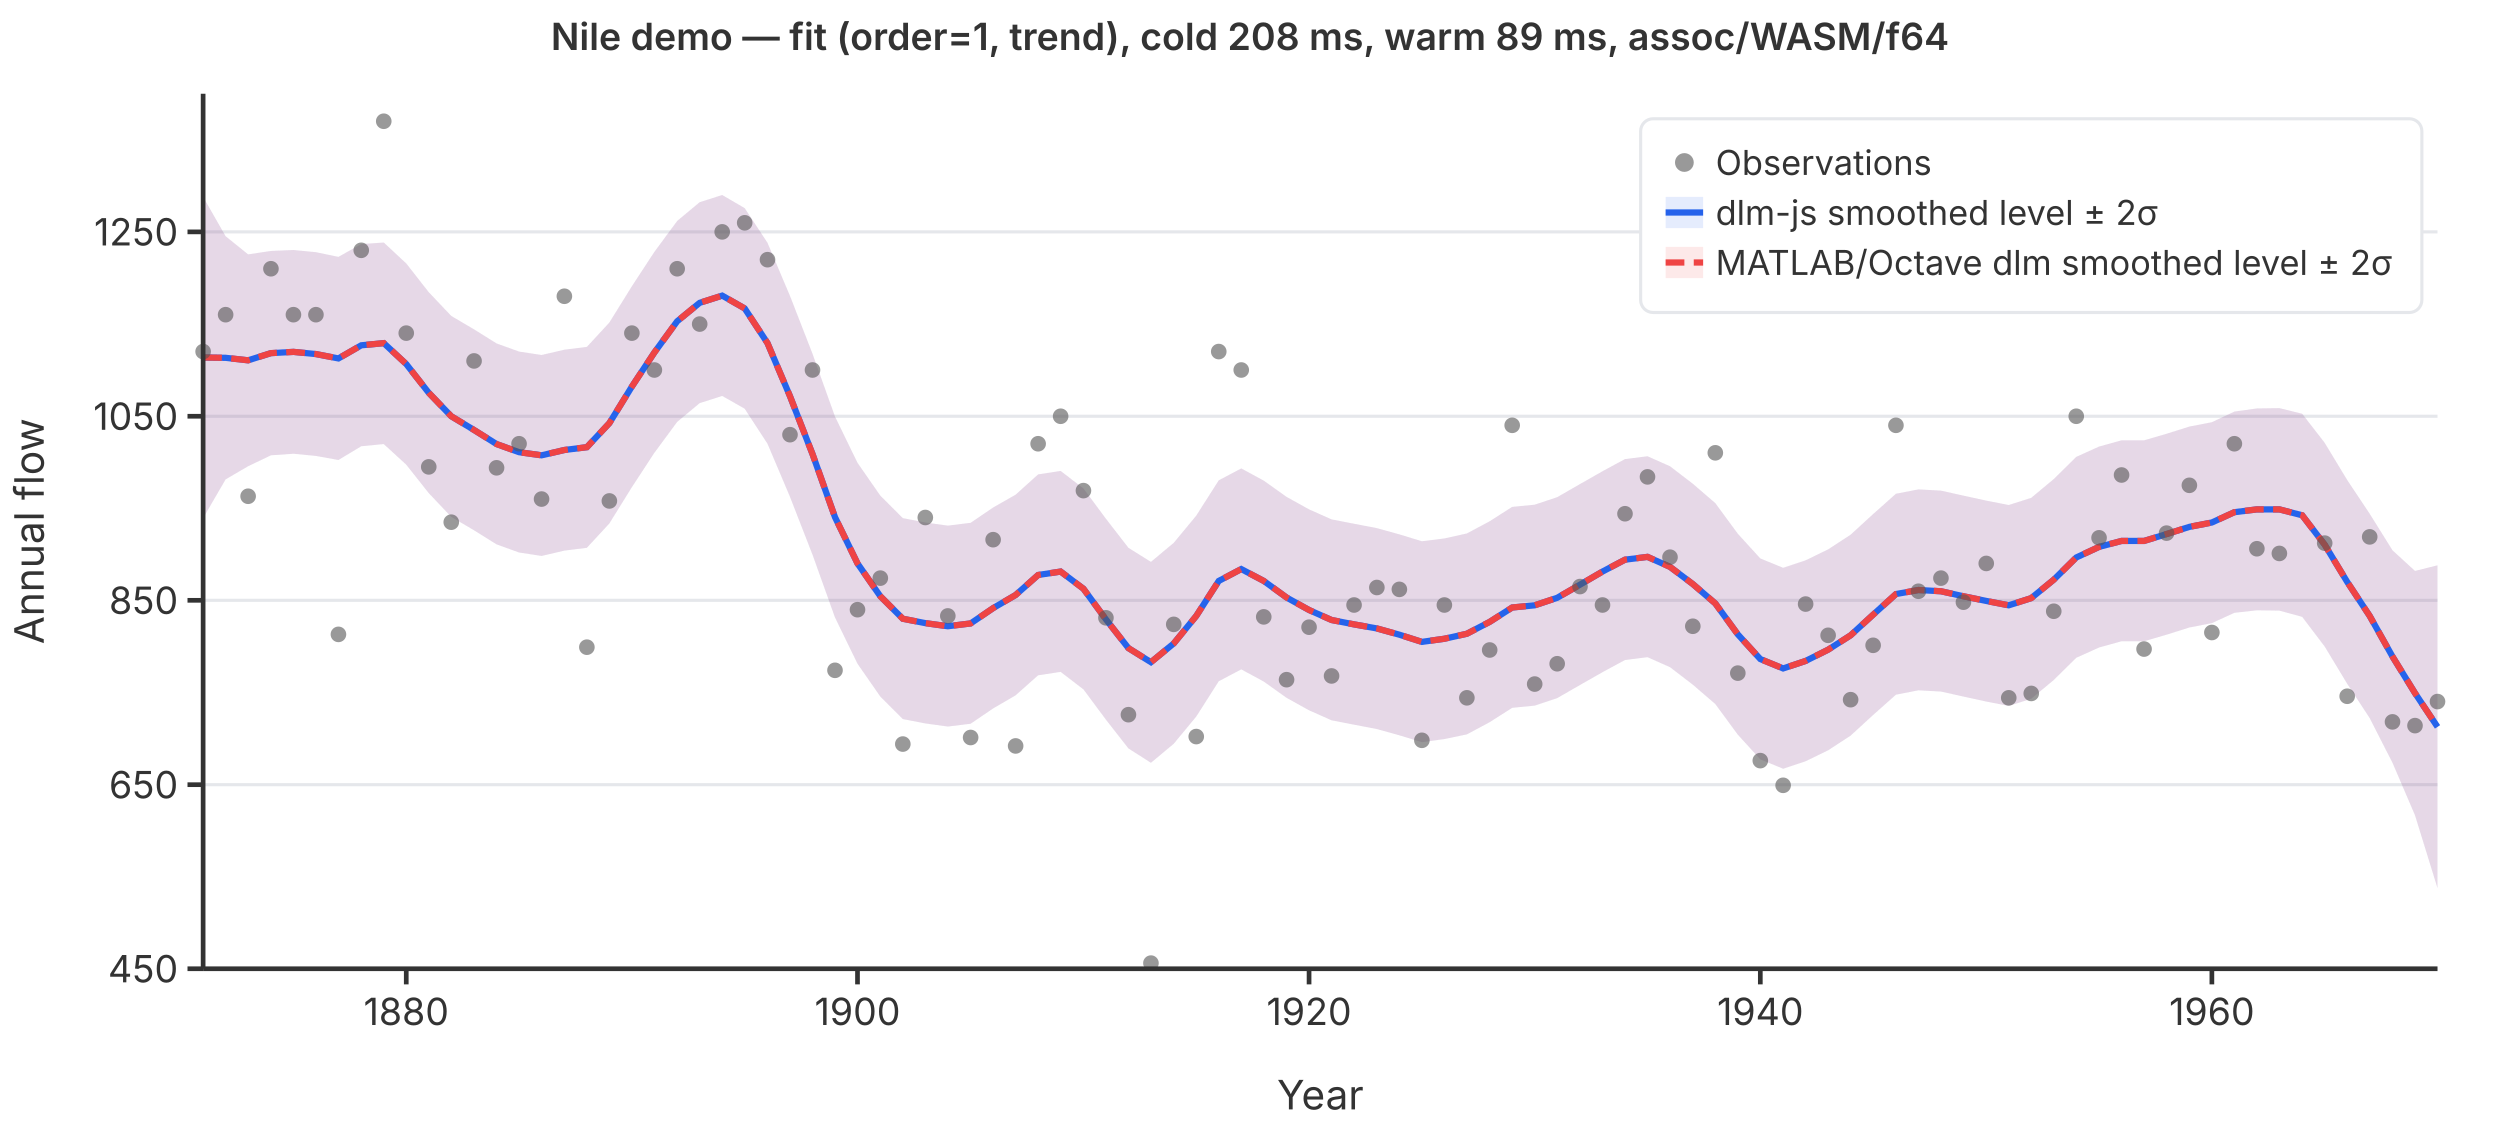
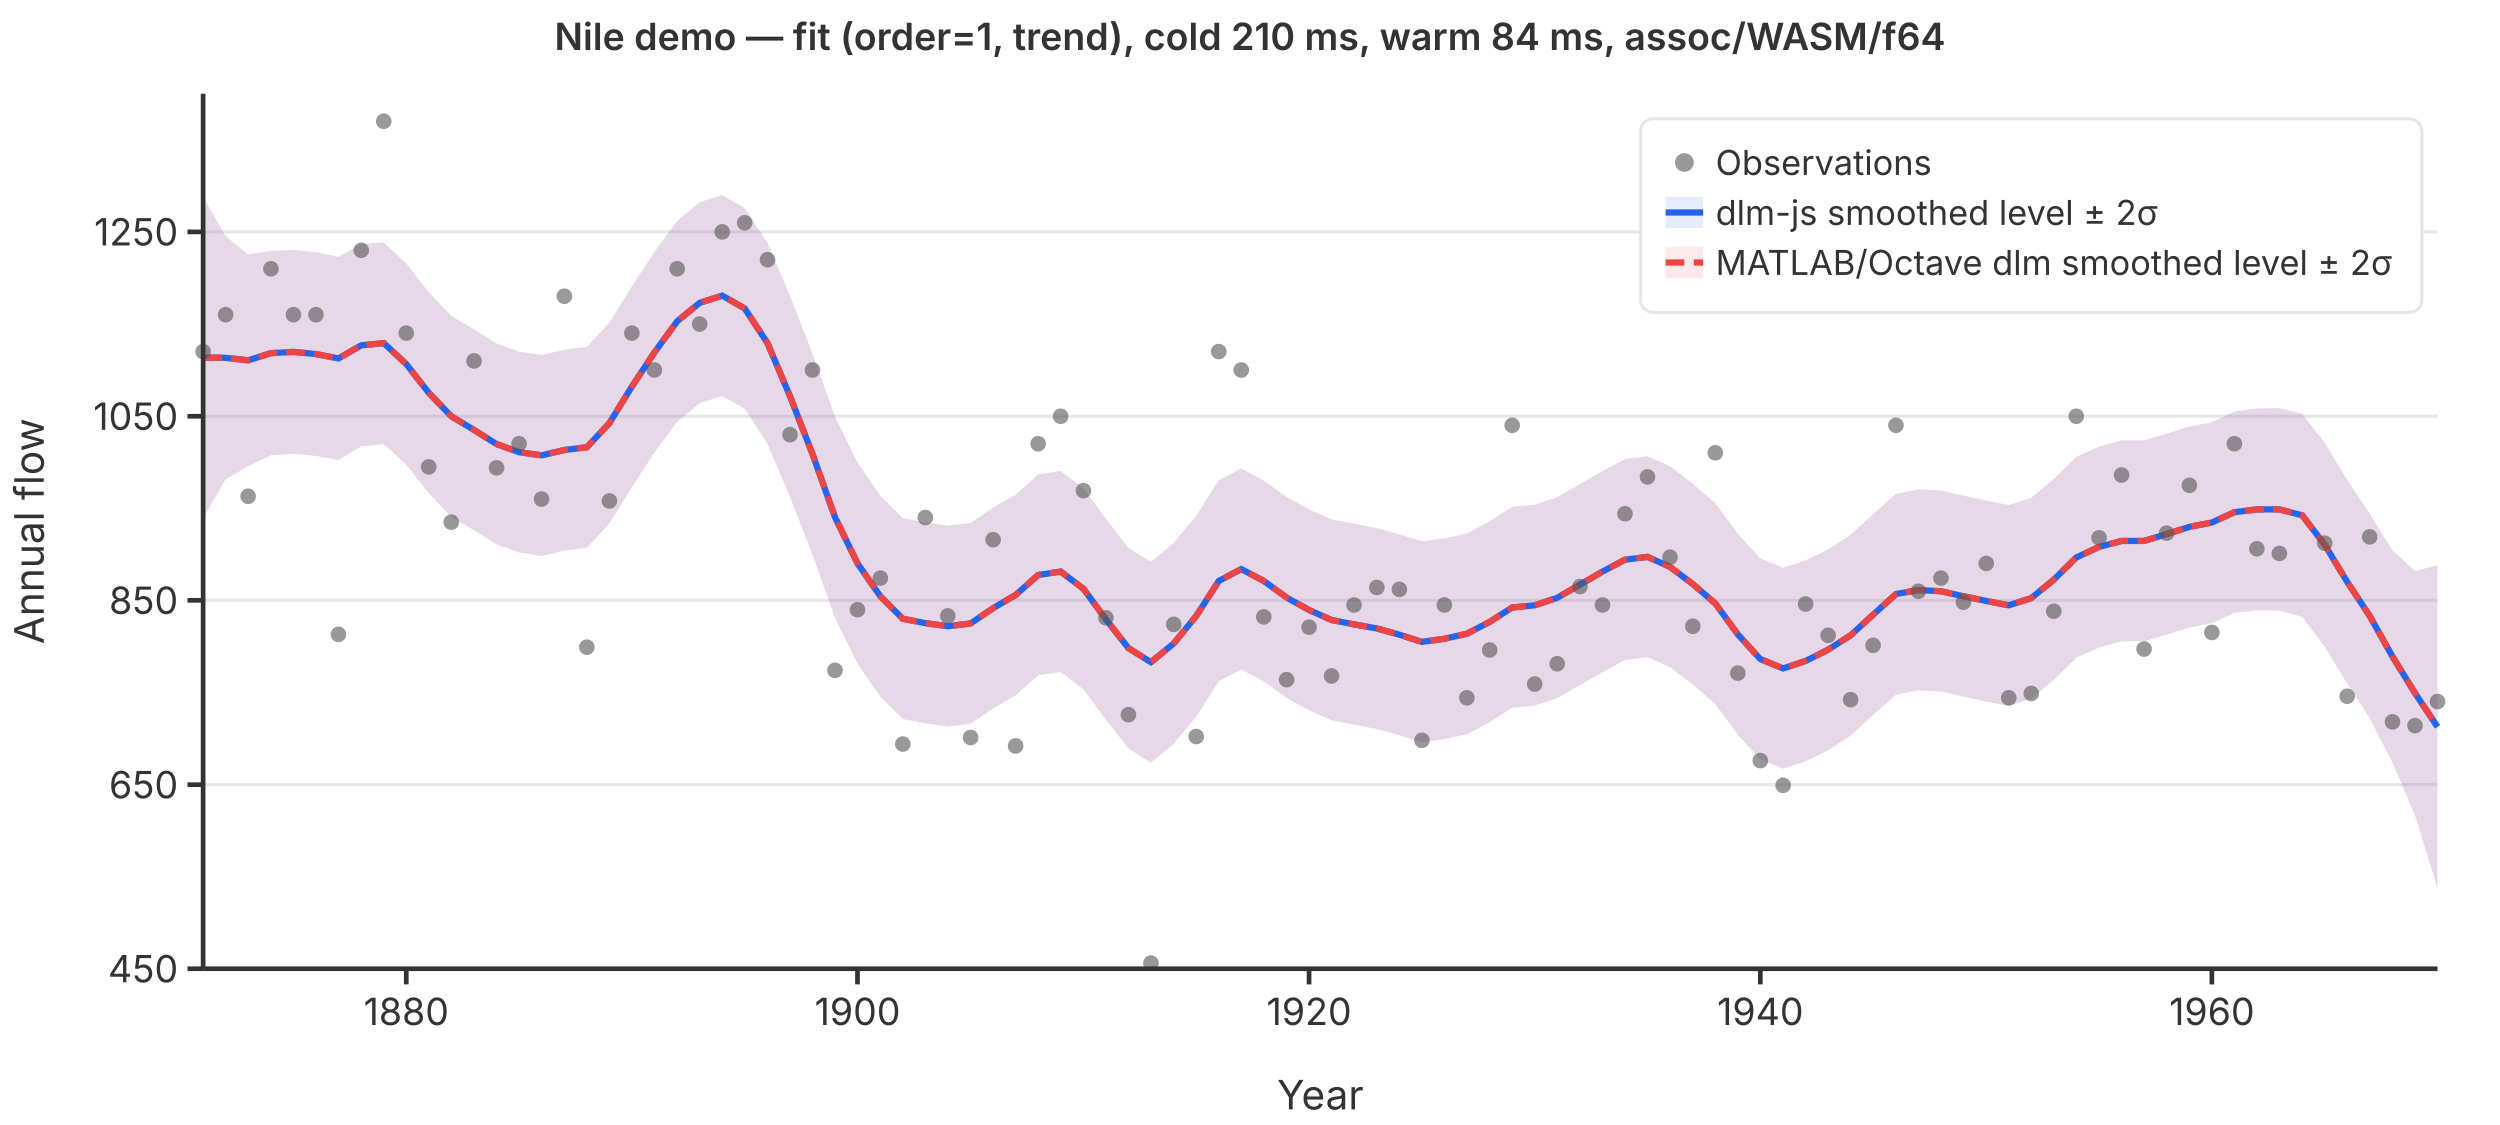
<svg xmlns="http://www.w3.org/2000/svg" viewBox="0 0 800 360" font-family="system-ui,-apple-system,sans-serif" font-size="12">
  <rect width="800" height="360" fill="white" />
  <line x1="65" y1="310.0" x2="780" y2="310.0" stroke="#e5e7eb" stroke-width="1" />
  <line x1="65" y1="251.1" x2="780" y2="251.1" stroke="#e5e7eb" stroke-width="1" />
  <line x1="65" y1="192.1" x2="780" y2="192.1" stroke="#e5e7eb" stroke-width="1" />
  <line x1="65" y1="133.2" x2="780" y2="133.2" stroke="#e5e7eb" stroke-width="1" />
  <line x1="65" y1="74.2" x2="780" y2="74.2" stroke="#e5e7eb" stroke-width="1" />
  <path d="M65.0,63.0L72.2,75.6L79.4,81.4L86.7,80.3L93.9,80.0L101.1,80.7L108.3,82.2L115.6,78.1L122.8,77.6L130.0,84.3L137.2,93.5L144.4,101.1L151.7,105.4L158.9,109.9L166.1,112.5L173.3,113.6L180.6,111.9L187.8,111.0L195.0,103.2L202.2,91.6L209.4,80.6L216.7,70.7L223.9,64.7L231.1,62.4L238.3,66.6L245.6,77.7L252.8,94.7L260.0,113.2L267.2,133.3L274.4,148.1L281.7,158.6L288.9,165.8L296.1,167.2L303.3,168.2L310.6,167.3L317.8,162.4L325.0,158.3L332.2,151.8L339.4,150.7L346.7,156.3L353.9,166.0L361.1,175.3L368.3,179.8L375.6,173.7L382.8,165.0L390.0,153.7L397.2,149.9L404.4,153.8L411.7,159.0L418.9,163.0L426.1,166.2L433.3,167.6L440.6,169.0L447.8,171.0L455.0,173.2L462.2,172.3L469.4,170.7L476.7,166.8L483.9,162.2L491.1,161.5L498.3,159.1L505.6,154.9L512.8,150.8L520.0,146.9L527.2,146.0L534.4,149.2L541.7,154.8L548.9,161.0L556.1,170.8L563.3,178.7L570.6,181.7L577.8,179.3L585.0,175.8L592.2,171.1L599.4,164.5L606.7,158.0L613.9,156.6L621.1,157.0L628.3,158.6L635.6,160.2L642.8,161.6L650.0,159.3L657.2,153.3L664.4,146.2L671.7,142.9L678.9,140.9L686.1,140.9L693.3,138.8L700.6,136.5L707.8,135.1L715.0,131.7L722.2,130.7L729.4,130.6L736.7,132.4L743.9,141.7L751.1,153.6L758.3,164.4L765.6,176.1L772.8,182.7L780.0,180.9L780.0,284.2L772.8,260.9L765.6,244.1L758.3,229.8L751.1,218.8L743.9,206.9L736.7,197.4L729.4,195.4L722.2,195.3L715.0,196.1L707.8,199.4L700.6,200.8L693.3,203.1L686.1,205.2L678.9,205.2L671.7,207.2L664.4,210.5L657.2,217.6L650.0,223.6L642.8,225.9L635.6,224.5L628.3,222.9L621.1,221.3L613.9,220.9L606.7,222.3L599.4,228.8L592.2,235.4L585.0,240.1L577.8,243.6L570.6,246.0L563.3,243.0L556.1,235.1L548.9,225.3L541.7,219.1L534.4,213.5L527.2,210.3L520.0,211.2L512.8,215.1L505.6,219.2L498.3,223.4L491.1,225.8L483.9,226.5L476.7,231.1L469.4,235.0L462.2,236.5L455.0,237.5L447.8,235.3L440.6,233.3L433.3,231.9L426.1,230.5L418.9,227.3L411.7,223.3L404.4,218.1L397.2,214.2L390.0,218.0L382.8,229.3L375.6,238.0L368.3,244.1L361.1,239.5L353.9,230.3L346.7,220.6L339.4,215.0L332.2,216.1L325.0,222.5L317.8,226.7L310.6,231.6L303.3,232.5L296.1,231.5L288.9,230.1L281.7,222.9L274.4,212.4L267.2,197.6L260.0,177.5L252.8,159.0L245.6,142.0L238.3,130.8L231.1,126.7L223.9,129.0L216.7,135.0L209.4,144.9L202.2,155.9L195.0,167.5L187.8,175.3L180.6,176.2L173.3,177.9L166.1,176.8L158.9,174.2L151.7,169.7L144.4,165.4L137.2,157.8L130.0,148.7L122.8,142.1L115.6,142.8L108.3,147.2L101.1,145.9L93.9,145.2L86.7,145.7L79.4,149.2L72.2,153.4L65.0,165.8Z" fill="rgba(37,99,235,0.12)" stroke="none" />
  <path d="M65.0,63.0L72.2,75.6L79.4,81.4L86.7,80.3L93.9,80.0L101.1,80.7L108.3,82.2L115.6,78.1L122.8,77.6L130.0,84.3L137.2,93.5L144.4,101.1L151.7,105.4L158.9,109.9L166.1,112.5L173.3,113.6L180.6,111.9L187.8,111.0L195.0,103.2L202.2,91.6L209.4,80.6L216.7,70.7L223.9,64.7L231.1,62.4L238.3,66.6L245.6,77.7L252.8,94.7L260.0,113.2L267.2,133.3L274.4,148.1L281.7,158.6L288.9,165.8L296.1,167.2L303.3,168.2L310.6,167.3L317.8,162.4L325.0,158.3L332.2,151.8L339.4,150.7L346.7,156.3L353.9,166.0L361.1,175.3L368.3,179.8L375.6,173.7L382.8,165.0L390.0,153.7L397.2,149.9L404.4,153.8L411.7,159.0L418.9,163.0L426.1,166.2L433.3,167.6L440.6,169.0L447.8,171.0L455.0,173.2L462.2,172.3L469.4,170.7L476.7,166.8L483.9,162.2L491.1,161.5L498.3,159.1L505.6,154.9L512.8,150.8L520.0,146.9L527.2,146.0L534.4,149.2L541.7,154.8L548.9,161.0L556.1,170.8L563.3,178.7L570.6,181.7L577.8,179.3L585.0,175.8L592.2,171.1L599.4,164.5L606.7,158.0L613.9,156.6L621.1,157.0L628.3,158.6L635.6,160.2L642.8,161.6L650.0,159.3L657.2,153.3L664.4,146.2L671.7,142.9L678.9,140.9L686.1,140.9L693.3,138.8L700.6,136.5L707.8,135.1L715.0,131.7L722.2,130.7L729.4,130.6L736.7,132.4L743.9,141.7L751.1,153.6L758.3,164.4L765.6,176.1L772.8,182.7L780.0,180.9L780.0,284.2L772.8,260.9L765.6,244.1L758.3,229.8L751.1,218.8L743.9,206.9L736.7,197.4L729.4,195.4L722.2,195.3L715.0,196.1L707.8,199.4L700.6,200.8L693.3,203.1L686.1,205.2L678.9,205.2L671.7,207.2L664.4,210.5L657.2,217.6L650.0,223.6L642.8,225.9L635.6,224.5L628.3,222.9L621.1,221.3L613.9,220.9L606.7,222.3L599.4,228.8L592.2,235.4L585.0,240.1L577.8,243.6L570.6,246.0L563.3,243.0L556.1,235.1L548.9,225.3L541.7,219.1L534.4,213.5L527.2,210.3L520.0,211.2L512.8,215.1L505.6,219.2L498.3,223.4L491.1,225.8L483.9,226.5L476.7,231.1L469.4,235.0L462.2,236.5L455.0,237.5L447.8,235.3L440.6,233.3L433.3,231.9L426.1,230.5L418.9,227.3L411.7,223.3L404.4,218.1L397.2,214.2L390.0,218.0L382.8,229.3L375.6,238.0L368.3,244.1L361.1,239.5L353.9,230.3L346.7,220.6L339.4,215.0L332.2,216.1L325.0,222.5L317.8,226.7L310.6,231.6L303.3,232.5L296.1,231.5L288.9,230.1L281.7,222.9L274.4,212.4L267.2,197.6L260.0,177.5L252.8,159.0L245.6,142.0L238.3,130.8L231.1,126.7L223.9,129.0L216.7,135.0L209.4,144.9L202.2,155.9L195.0,167.5L187.8,175.3L180.6,176.2L173.3,177.9L166.1,176.8L158.9,174.2L151.7,169.7L144.4,165.4L137.2,157.8L130.0,148.7L122.8,142.1L115.6,142.8L108.3,147.2L101.1,145.9L93.9,145.2L86.7,145.7L79.4,149.2L72.2,153.4L65.0,165.8Z" fill="rgba(239,68,68,0.12)" stroke="none" />
  <polyline points="65.0,114.4 72.2,114.5 79.4,115.3 86.7,113.0 93.9,112.6 101.1,113.3 108.3,114.7 115.6,110.5 122.8,109.8 130.0,116.5 137.2,125.7 144.4,133.2 151.7,137.6 158.9,142.1 166.1,144.7 173.3,145.7 180.6,144.0 187.8,143.1 195.0,135.4 202.2,123.7 209.4,112.8 216.7,102.8 223.9,96.9 231.1,94.6 238.3,98.7 245.6,109.8 252.8,126.8 260.0,145.3 267.2,165.5 274.4,180.3 281.7,190.8 288.9,198.0 296.1,199.4 303.3,200.4 310.6,199.5 317.8,194.6 325.0,190.4 332.2,184.0 339.4,182.9 346.7,188.4 353.9,198.2 361.1,207.4 368.3,211.9 375.6,205.9 382.8,197.1 390.0,185.9 397.2,182.1 404.4,185.9 411.7,191.2 418.9,195.2 426.1,198.4 433.3,199.8 440.6,201.1 447.8,203.1 455.0,205.4 462.2,204.4 469.4,202.8 476.7,199.0 483.9,194.4 491.1,193.7 498.3,191.3 505.6,187.1 512.8,182.9 520.0,179.1 527.2,178.2 534.4,181.4 541.7,186.9 548.9,193.1 556.1,203.0 563.3,210.9 570.6,213.9 577.8,211.5 585.0,207.9 592.2,203.3 599.4,196.7 606.7,190.1 613.9,188.8 621.1,189.2 628.3,190.8 635.6,192.3 642.8,193.7 650.0,191.4 657.2,185.5 664.4,178.4 671.7,175.0 678.9,173.1 686.1,173.1 693.3,170.9 700.6,168.6 707.8,167.2 715.0,163.9 722.2,163.0 729.4,163.0 736.7,164.9 743.9,174.3 751.1,186.2 758.3,197.1 765.6,210.1 772.8,221.8 780.0,232.6" fill="none" stroke="#2563eb" stroke-width="2" />
  <polyline points="65.0,114.4 72.2,114.5 79.4,115.3 86.7,113.0 93.9,112.6 101.1,113.3 108.3,114.7 115.6,110.5 122.8,109.8 130.0,116.5 137.2,125.7 144.4,133.2 151.7,137.6 158.9,142.1 166.1,144.7 173.3,145.7 180.6,144.0 187.8,143.1 195.0,135.4 202.2,123.7 209.4,112.8 216.7,102.8 223.9,96.9 231.1,94.6 238.3,98.7 245.6,109.8 252.8,126.8 260.0,145.3 267.2,165.5 274.4,180.3 281.7,190.8 288.9,198.0 296.1,199.4 303.3,200.4 310.6,199.5 317.8,194.6 325.0,190.4 332.2,184.0 339.4,182.9 346.7,188.4 353.9,198.2 361.1,207.4 368.3,211.9 375.6,205.9 382.8,197.1 390.0,185.9 397.2,182.1 404.4,185.9 411.7,191.2 418.9,195.2 426.1,198.4 433.3,199.8 440.6,201.1 447.8,203.1 455.0,205.4 462.2,204.4 469.4,202.8 476.7,199.0 483.9,194.4 491.1,193.7 498.3,191.3 505.6,187.1 512.8,182.9 520.0,179.1 527.2,178.2 534.4,181.4 541.7,186.9 548.9,193.1 556.1,203.0 563.3,210.9 570.6,213.9 577.8,211.5 585.0,207.9 592.2,203.3 599.4,196.7 606.7,190.1 613.9,188.8 621.1,189.2 628.3,190.8 635.6,192.3 642.8,193.7 650.0,191.4 657.2,185.5 664.4,178.4 671.7,175.0 678.9,173.1 686.1,173.1 693.3,170.9 700.6,168.6 707.8,167.2 715.0,163.9 722.2,163.0 729.4,163.0 736.7,164.9 743.9,174.3 751.1,186.2 758.3,197.1 765.6,210.1 772.8,221.8 780.0,232.6" fill="none" stroke="#ef4444" stroke-width="2" stroke-dasharray="6,3" />
  <circle cx="65.0" cy="112.5" r="2.5" fill="#555" opacity="0.6" />
  <circle cx="72.2" cy="100.7" r="2.5" fill="#555" opacity="0.6" />
  <circle cx="79.4" cy="158.8" r="2.5" fill="#555" opacity="0.6" />
  <circle cx="86.7" cy="86.0" r="2.5" fill="#555" opacity="0.6" />
  <circle cx="93.9" cy="100.7" r="2.5" fill="#555" opacity="0.6" />
  <circle cx="101.1" cy="100.7" r="2.5" fill="#555" opacity="0.6" />
  <circle cx="108.3" cy="203.0" r="2.5" fill="#555" opacity="0.6" />
  <circle cx="115.6" cy="80.1" r="2.5" fill="#555" opacity="0.6" />
  <circle cx="122.8" cy="38.8" r="2.5" fill="#555" opacity="0.6" />
  <circle cx="130.0" cy="106.6" r="2.5" fill="#555" opacity="0.6" />
  <circle cx="137.2" cy="149.4" r="2.5" fill="#555" opacity="0.6" />
  <circle cx="144.4" cy="167.1" r="2.5" fill="#555" opacity="0.6" />
  <circle cx="151.7" cy="115.5" r="2.5" fill="#555" opacity="0.6" />
  <circle cx="158.9" cy="149.7" r="2.5" fill="#555" opacity="0.6" />
  <circle cx="166.1" cy="142.0" r="2.5" fill="#555" opacity="0.6" />
  <circle cx="173.3" cy="159.7" r="2.5" fill="#555" opacity="0.6" />
  <circle cx="180.6" cy="94.8" r="2.5" fill="#555" opacity="0.6" />
  <circle cx="187.8" cy="207.1" r="2.5" fill="#555" opacity="0.6" />
  <circle cx="195.0" cy="160.3" r="2.5" fill="#555" opacity="0.6" />
  <circle cx="202.2" cy="106.6" r="2.5" fill="#555" opacity="0.6" />
  <circle cx="209.4" cy="118.4" r="2.5" fill="#555" opacity="0.6" />
  <circle cx="216.7" cy="86.0" r="2.5" fill="#555" opacity="0.6" />
  <circle cx="223.9" cy="103.7" r="2.5" fill="#555" opacity="0.6" />
  <circle cx="231.1" cy="74.2" r="2.5" fill="#555" opacity="0.6" />
  <circle cx="238.3" cy="71.3" r="2.5" fill="#555" opacity="0.6" />
  <circle cx="245.6" cy="83.1" r="2.5" fill="#555" opacity="0.6" />
  <circle cx="252.8" cy="139.1" r="2.5" fill="#555" opacity="0.6" />
  <circle cx="260.0" cy="118.4" r="2.5" fill="#555" opacity="0.6" />
  <circle cx="267.2" cy="214.5" r="2.5" fill="#555" opacity="0.6" />
  <circle cx="274.4" cy="195.1" r="2.5" fill="#555" opacity="0.6" />
  <circle cx="281.7" cy="185.0" r="2.5" fill="#555" opacity="0.6" />
  <circle cx="288.9" cy="238.1" r="2.5" fill="#555" opacity="0.6" />
  <circle cx="296.1" cy="165.6" r="2.5" fill="#555" opacity="0.6" />
  <circle cx="303.3" cy="197.1" r="2.5" fill="#555" opacity="0.6" />
  <circle cx="310.6" cy="236.0" r="2.5" fill="#555" opacity="0.6" />
  <circle cx="317.8" cy="172.7" r="2.5" fill="#555" opacity="0.6" />
  <circle cx="325.0" cy="238.7" r="2.5" fill="#555" opacity="0.6" />
  <circle cx="332.2" cy="142.0" r="2.5" fill="#555" opacity="0.6" />
  <circle cx="339.4" cy="133.2" r="2.5" fill="#555" opacity="0.6" />
  <circle cx="346.7" cy="157.0" r="2.5" fill="#555" opacity="0.6" />
  <circle cx="353.9" cy="197.7" r="2.5" fill="#555" opacity="0.6" />
  <circle cx="361.1" cy="228.7" r="2.5" fill="#555" opacity="0.6" />
  <circle cx="368.3" cy="308.2" r="2.5" fill="#555" opacity="0.6" />
  <circle cx="375.6" cy="199.8" r="2.5" fill="#555" opacity="0.6" />
  <circle cx="382.8" cy="235.7" r="2.5" fill="#555" opacity="0.6" />
  <circle cx="390.0" cy="112.5" r="2.5" fill="#555" opacity="0.6" />
  <circle cx="397.2" cy="118.4" r="2.5" fill="#555" opacity="0.6" />
  <circle cx="404.4" cy="197.4" r="2.5" fill="#555" opacity="0.6" />
  <circle cx="411.7" cy="217.5" r="2.5" fill="#555" opacity="0.6" />
  <circle cx="418.9" cy="200.7" r="2.5" fill="#555" opacity="0.6" />
  <circle cx="426.1" cy="216.3" r="2.5" fill="#555" opacity="0.6" />
  <circle cx="433.3" cy="193.6" r="2.5" fill="#555" opacity="0.6" />
  <circle cx="440.6" cy="188.0" r="2.5" fill="#555" opacity="0.6" />
  <circle cx="447.8" cy="188.6" r="2.5" fill="#555" opacity="0.6" />
  <circle cx="455.0" cy="236.9" r="2.5" fill="#555" opacity="0.6" />
  <circle cx="462.2" cy="193.6" r="2.5" fill="#555" opacity="0.6" />
  <circle cx="469.4" cy="223.3" r="2.5" fill="#555" opacity="0.6" />
  <circle cx="476.7" cy="208.0" r="2.5" fill="#555" opacity="0.6" />
  <circle cx="483.9" cy="136.1" r="2.5" fill="#555" opacity="0.6" />
  <circle cx="491.1" cy="218.9" r="2.5" fill="#555" opacity="0.6" />
  <circle cx="498.3" cy="212.4" r="2.5" fill="#555" opacity="0.6" />
  <circle cx="505.6" cy="187.7" r="2.5" fill="#555" opacity="0.6" />
  <circle cx="512.8" cy="193.6" r="2.5" fill="#555" opacity="0.6" />
  <circle cx="520.0" cy="164.4" r="2.5" fill="#555" opacity="0.6" />
  <circle cx="527.2" cy="152.6" r="2.5" fill="#555" opacity="0.6" />
  <circle cx="534.4" cy="178.3" r="2.5" fill="#555" opacity="0.6" />
  <circle cx="541.7" cy="200.4" r="2.5" fill="#555" opacity="0.6" />
  <circle cx="548.9" cy="144.9" r="2.5" fill="#555" opacity="0.6" />
  <circle cx="556.1" cy="215.4" r="2.5" fill="#555" opacity="0.6" />
  <circle cx="563.3" cy="243.4" r="2.5" fill="#555" opacity="0.6" />
  <circle cx="570.6" cy="251.3" r="2.5" fill="#555" opacity="0.6" />
  <circle cx="577.8" cy="193.3" r="2.5" fill="#555" opacity="0.6" />
  <circle cx="585.0" cy="203.3" r="2.5" fill="#555" opacity="0.6" />
  <circle cx="592.2" cy="223.9" r="2.5" fill="#555" opacity="0.6" />
  <circle cx="599.4" cy="206.5" r="2.5" fill="#555" opacity="0.6" />
  <circle cx="606.7" cy="136.1" r="2.5" fill="#555" opacity="0.6" />
  <circle cx="613.9" cy="189.2" r="2.5" fill="#555" opacity="0.6" />
  <circle cx="621.1" cy="185.0" r="2.5" fill="#555" opacity="0.6" />
  <circle cx="628.3" cy="192.7" r="2.5" fill="#555" opacity="0.6" />
  <circle cx="635.6" cy="180.3" r="2.5" fill="#555" opacity="0.6" />
  <circle cx="642.8" cy="223.3" r="2.5" fill="#555" opacity="0.6" />
  <circle cx="650.0" cy="221.9" r="2.5" fill="#555" opacity="0.6" />
  <circle cx="657.2" cy="195.6" r="2.5" fill="#555" opacity="0.6" />
  <circle cx="664.4" cy="133.2" r="2.5" fill="#555" opacity="0.6" />
  <circle cx="671.7" cy="172.1" r="2.5" fill="#555" opacity="0.6" />
  <circle cx="678.9" cy="152.0" r="2.5" fill="#555" opacity="0.6" />
  <circle cx="686.1" cy="207.7" r="2.5" fill="#555" opacity="0.6" />
  <circle cx="693.3" cy="170.6" r="2.5" fill="#555" opacity="0.6" />
  <circle cx="700.6" cy="155.3" r="2.5" fill="#555" opacity="0.6" />
  <circle cx="707.8" cy="202.4" r="2.5" fill="#555" opacity="0.6" />
  <circle cx="715.0" cy="142.0" r="2.5" fill="#555" opacity="0.6" />
  <circle cx="722.2" cy="175.6" r="2.5" fill="#555" opacity="0.6" />
  <circle cx="729.4" cy="177.1" r="2.5" fill="#555" opacity="0.6" />
  <circle cx="736.7" cy="97.8" r="2.5" fill="#555" opacity="0.6" />
  <circle cx="743.9" cy="173.8" r="2.5" fill="#555" opacity="0.6" />
  <circle cx="751.1" cy="222.8" r="2.5" fill="#555" opacity="0.6" />
  <circle cx="758.3" cy="171.8" r="2.5" fill="#555" opacity="0.6" />
  <circle cx="765.6" cy="231.0" r="2.5" fill="#555" opacity="0.6" />
  <circle cx="772.8" cy="232.2" r="2.5" fill="#555" opacity="0.6" />
  <circle cx="780.0" cy="224.5" r="2.5" fill="#555" opacity="0.6" />
  <line x1="65" y1="30" x2="65" y2="310" stroke="#333" stroke-width="1.5" />
  <line x1="65" y1="310" x2="780" y2="310" stroke="#333" stroke-width="1.5" />
  <line x1="60" y1="310.0" x2="65" y2="310.0" stroke="#333" stroke-width="1.5" />
  <text x="57" y="310.0" text-anchor="end" dominant-baseline="middle" fill="#333">450</text>
  <line x1="60" y1="251.1" x2="65" y2="251.1" stroke="#333" stroke-width="1.5" />
  <text x="57" y="251.1" text-anchor="end" dominant-baseline="middle" fill="#333">650</text>
  <line x1="60" y1="192.1" x2="65" y2="192.1" stroke="#333" stroke-width="1.5" />
  <text x="57" y="192.1" text-anchor="end" dominant-baseline="middle" fill="#333">850</text>
  <line x1="60" y1="133.2" x2="65" y2="133.2" stroke="#333" stroke-width="1.5" />
  <text x="57" y="133.2" text-anchor="end" dominant-baseline="middle" fill="#333">1050</text>
  <line x1="60" y1="74.2" x2="65" y2="74.2" stroke="#333" stroke-width="1.5" />
  <text x="57" y="74.2" text-anchor="end" dominant-baseline="middle" fill="#333">1250</text>
  <line x1="130.0" y1="310" x2="130.0" y2="315" stroke="#333" stroke-width="1.5" />
  <text x="130.0" y="328" text-anchor="middle" fill="#333">1880</text>
  <line x1="274.4" y1="310" x2="274.4" y2="315" stroke="#333" stroke-width="1.5" />
  <text x="274.4" y="328" text-anchor="middle" fill="#333">1900</text>
  <line x1="418.9" y1="310" x2="418.9" y2="315" stroke="#333" stroke-width="1.5" />
  <text x="418.9" y="328" text-anchor="middle" fill="#333">1920</text>
  <line x1="563.3" y1="310" x2="563.3" y2="315" stroke="#333" stroke-width="1.5" />
  <text x="563.3" y="328" text-anchor="middle" fill="#333">1940</text>
  <line x1="707.8" y1="310" x2="707.8" y2="315" stroke="#333" stroke-width="1.5" />
  <text x="707.8" y="328" text-anchor="middle" fill="#333">1960</text>
  <text x="422.5" y="355" text-anchor="middle" fill="#333" font-size="13">Year</text>
  <text x="14" y="170" text-anchor="middle" fill="#333" font-size="13" transform="rotate(-90,14,170)">Annual flow</text>
-   <text x="400" y="16" text-anchor="middle" fill="#333" font-size="12" font-weight="600">Nile demo — fit (order=1, trend), cold 208 ms, warm 89 ms, assoc/WASM/f64</text>
+   <text x="400" y="16" text-anchor="middle" fill="#333" font-size="12" font-weight="600">Nile demo — fit (order=1, trend), cold 210 ms, warm 84 ms, assoc/WASM/f64</text>
  <rect x="525" y="38" width="250" height="62" rx="4" fill="white" stroke="#e5e7eb" stroke-width="1" />
  <circle cx="539" cy="52" r="3" fill="#555" opacity="0.6" />
  <text x="549" y="52" dominant-baseline="middle" fill="#333" font-size="11">Observations</text>
  <line x1="533" y1="68" x2="545" y2="68" stroke="#2563eb" stroke-width="2" />
  <rect x="533" y="63" width="12" height="10" fill="rgba(37,99,235,0.12)" stroke="none" />
  <text x="549" y="68" dominant-baseline="middle" fill="#333" font-size="11">dlm-js smoothed level ± 2σ</text>
  <line x1="533" y1="84" x2="545" y2="84" stroke="#ef4444" stroke-width="2" stroke-dasharray="6,3" />
  <rect x="533" y="79" width="12" height="10" fill="rgba(239,68,68,0.12)" stroke="none" />
  <text x="549" y="84" dominant-baseline="middle" fill="#333" font-size="11">MATLAB/Octave dlm smoothed level ± 2σ</text>
</svg>
